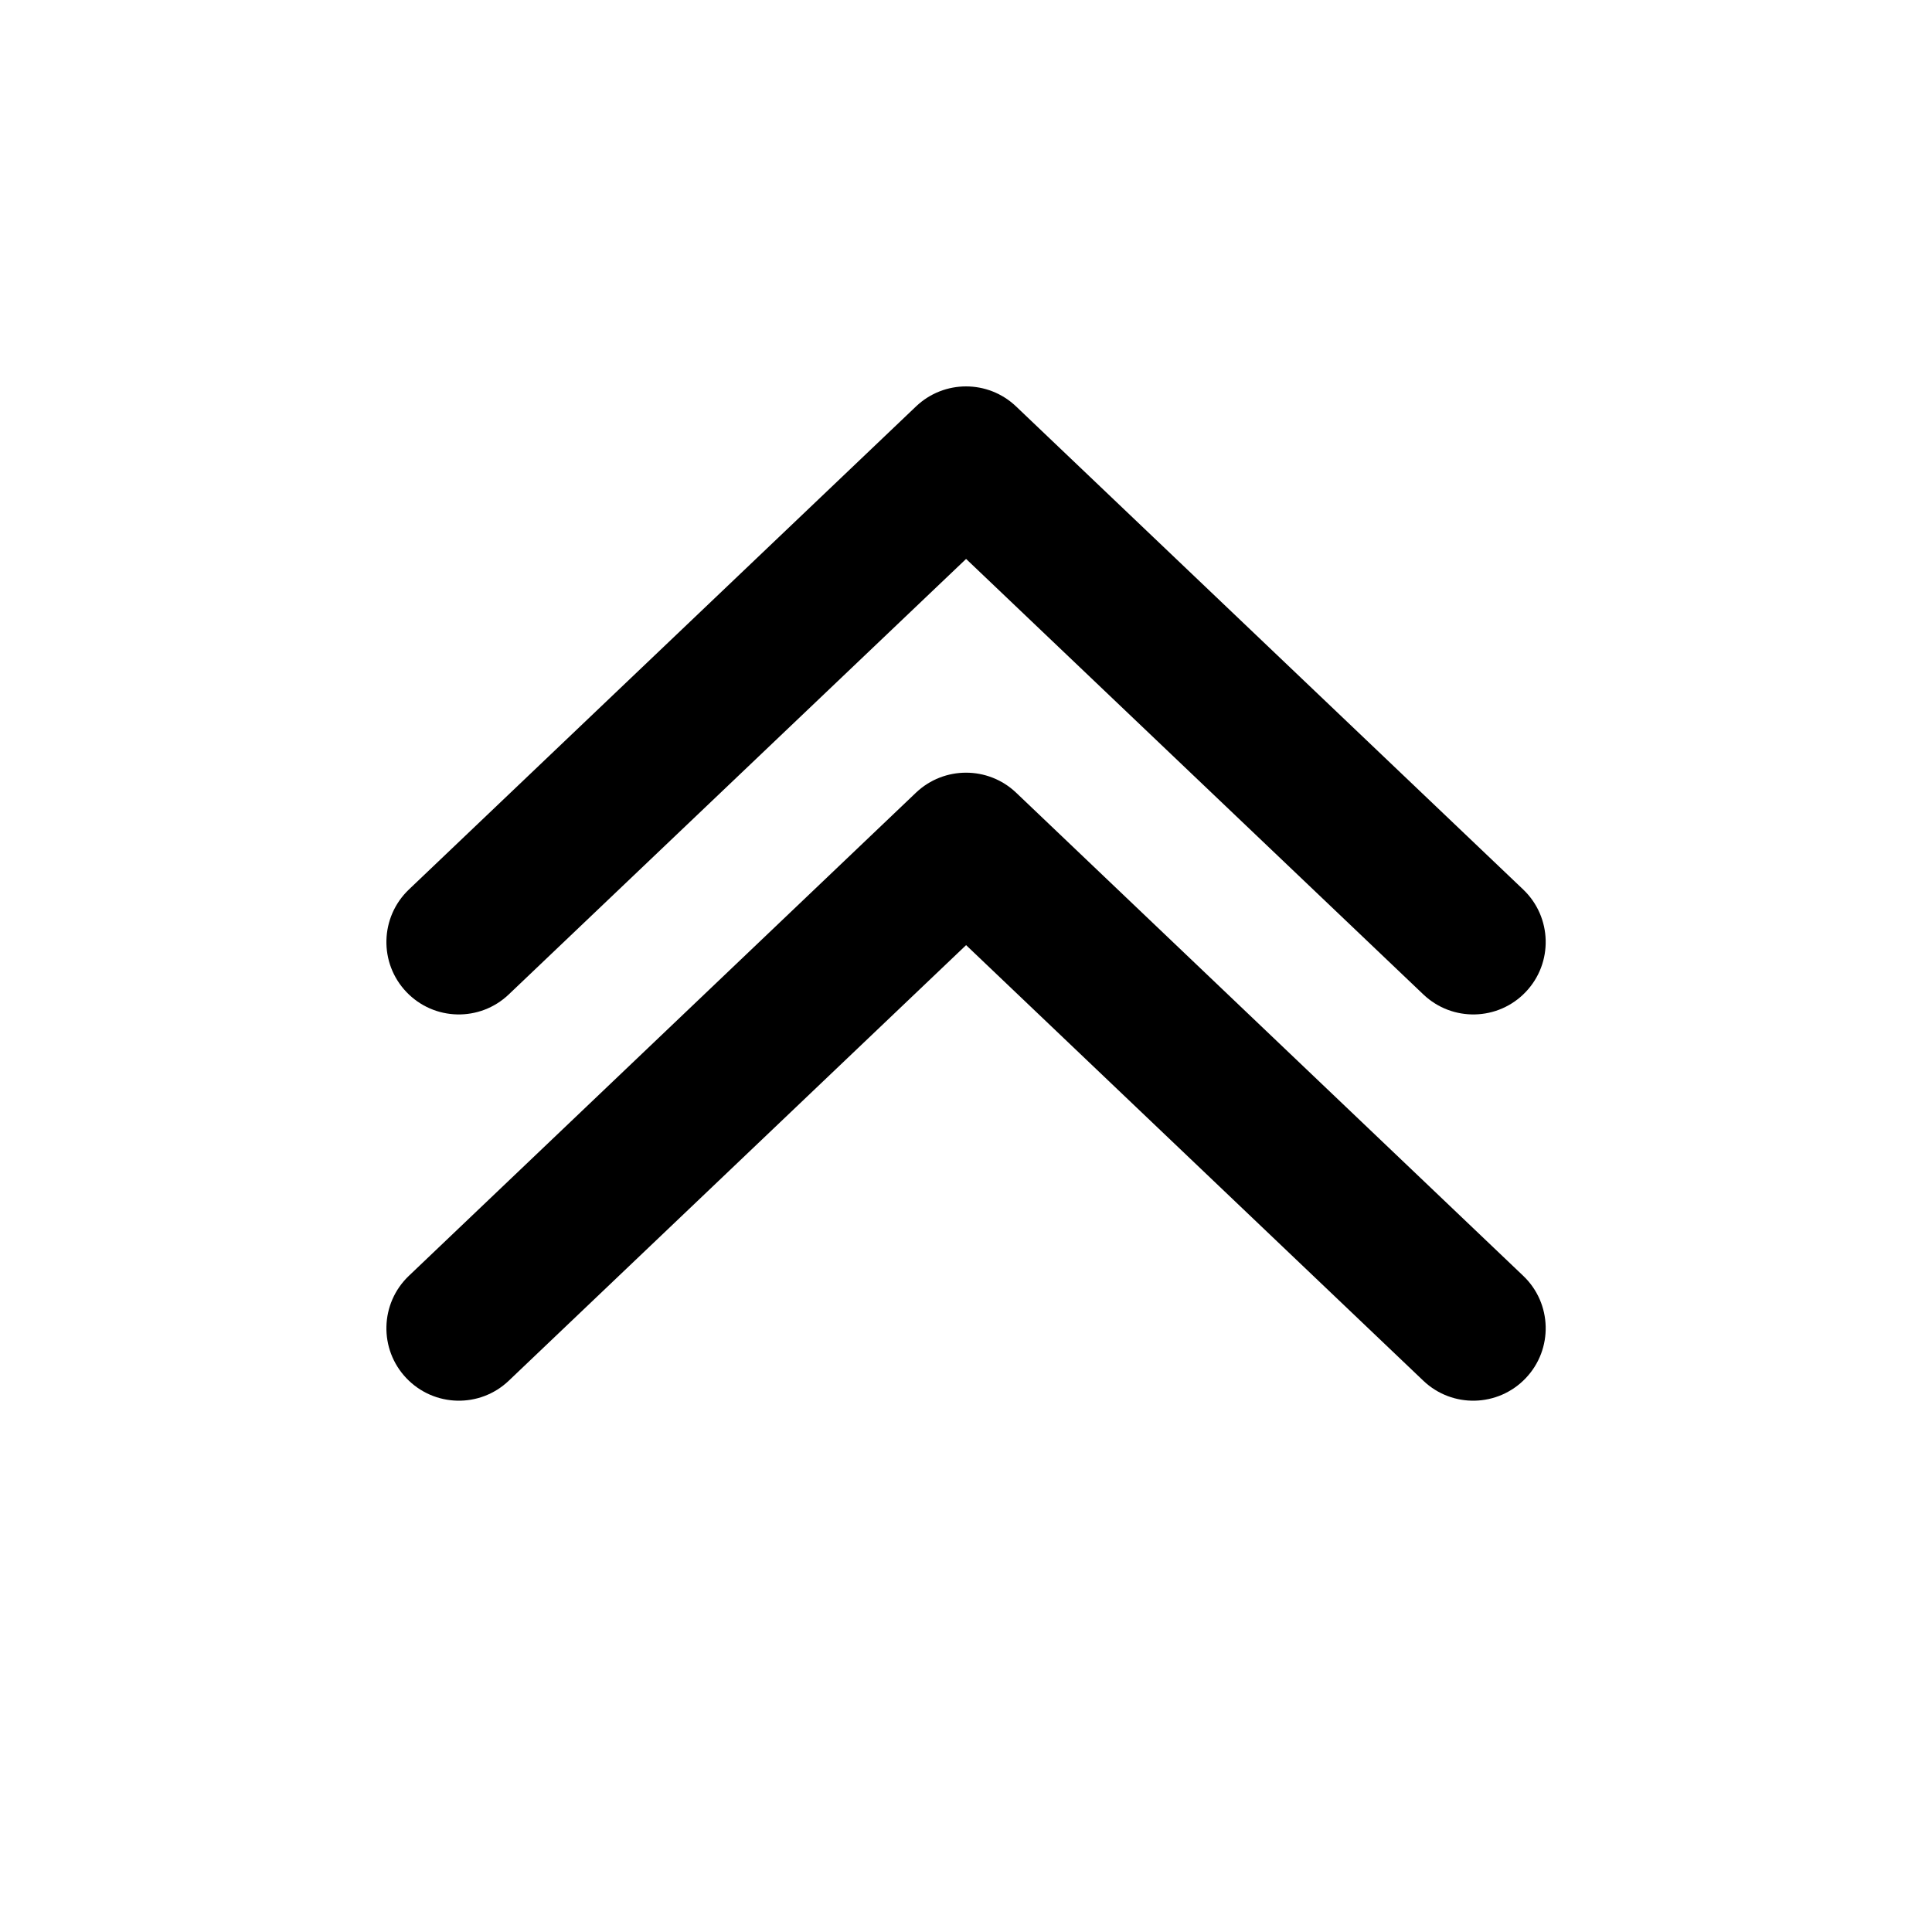
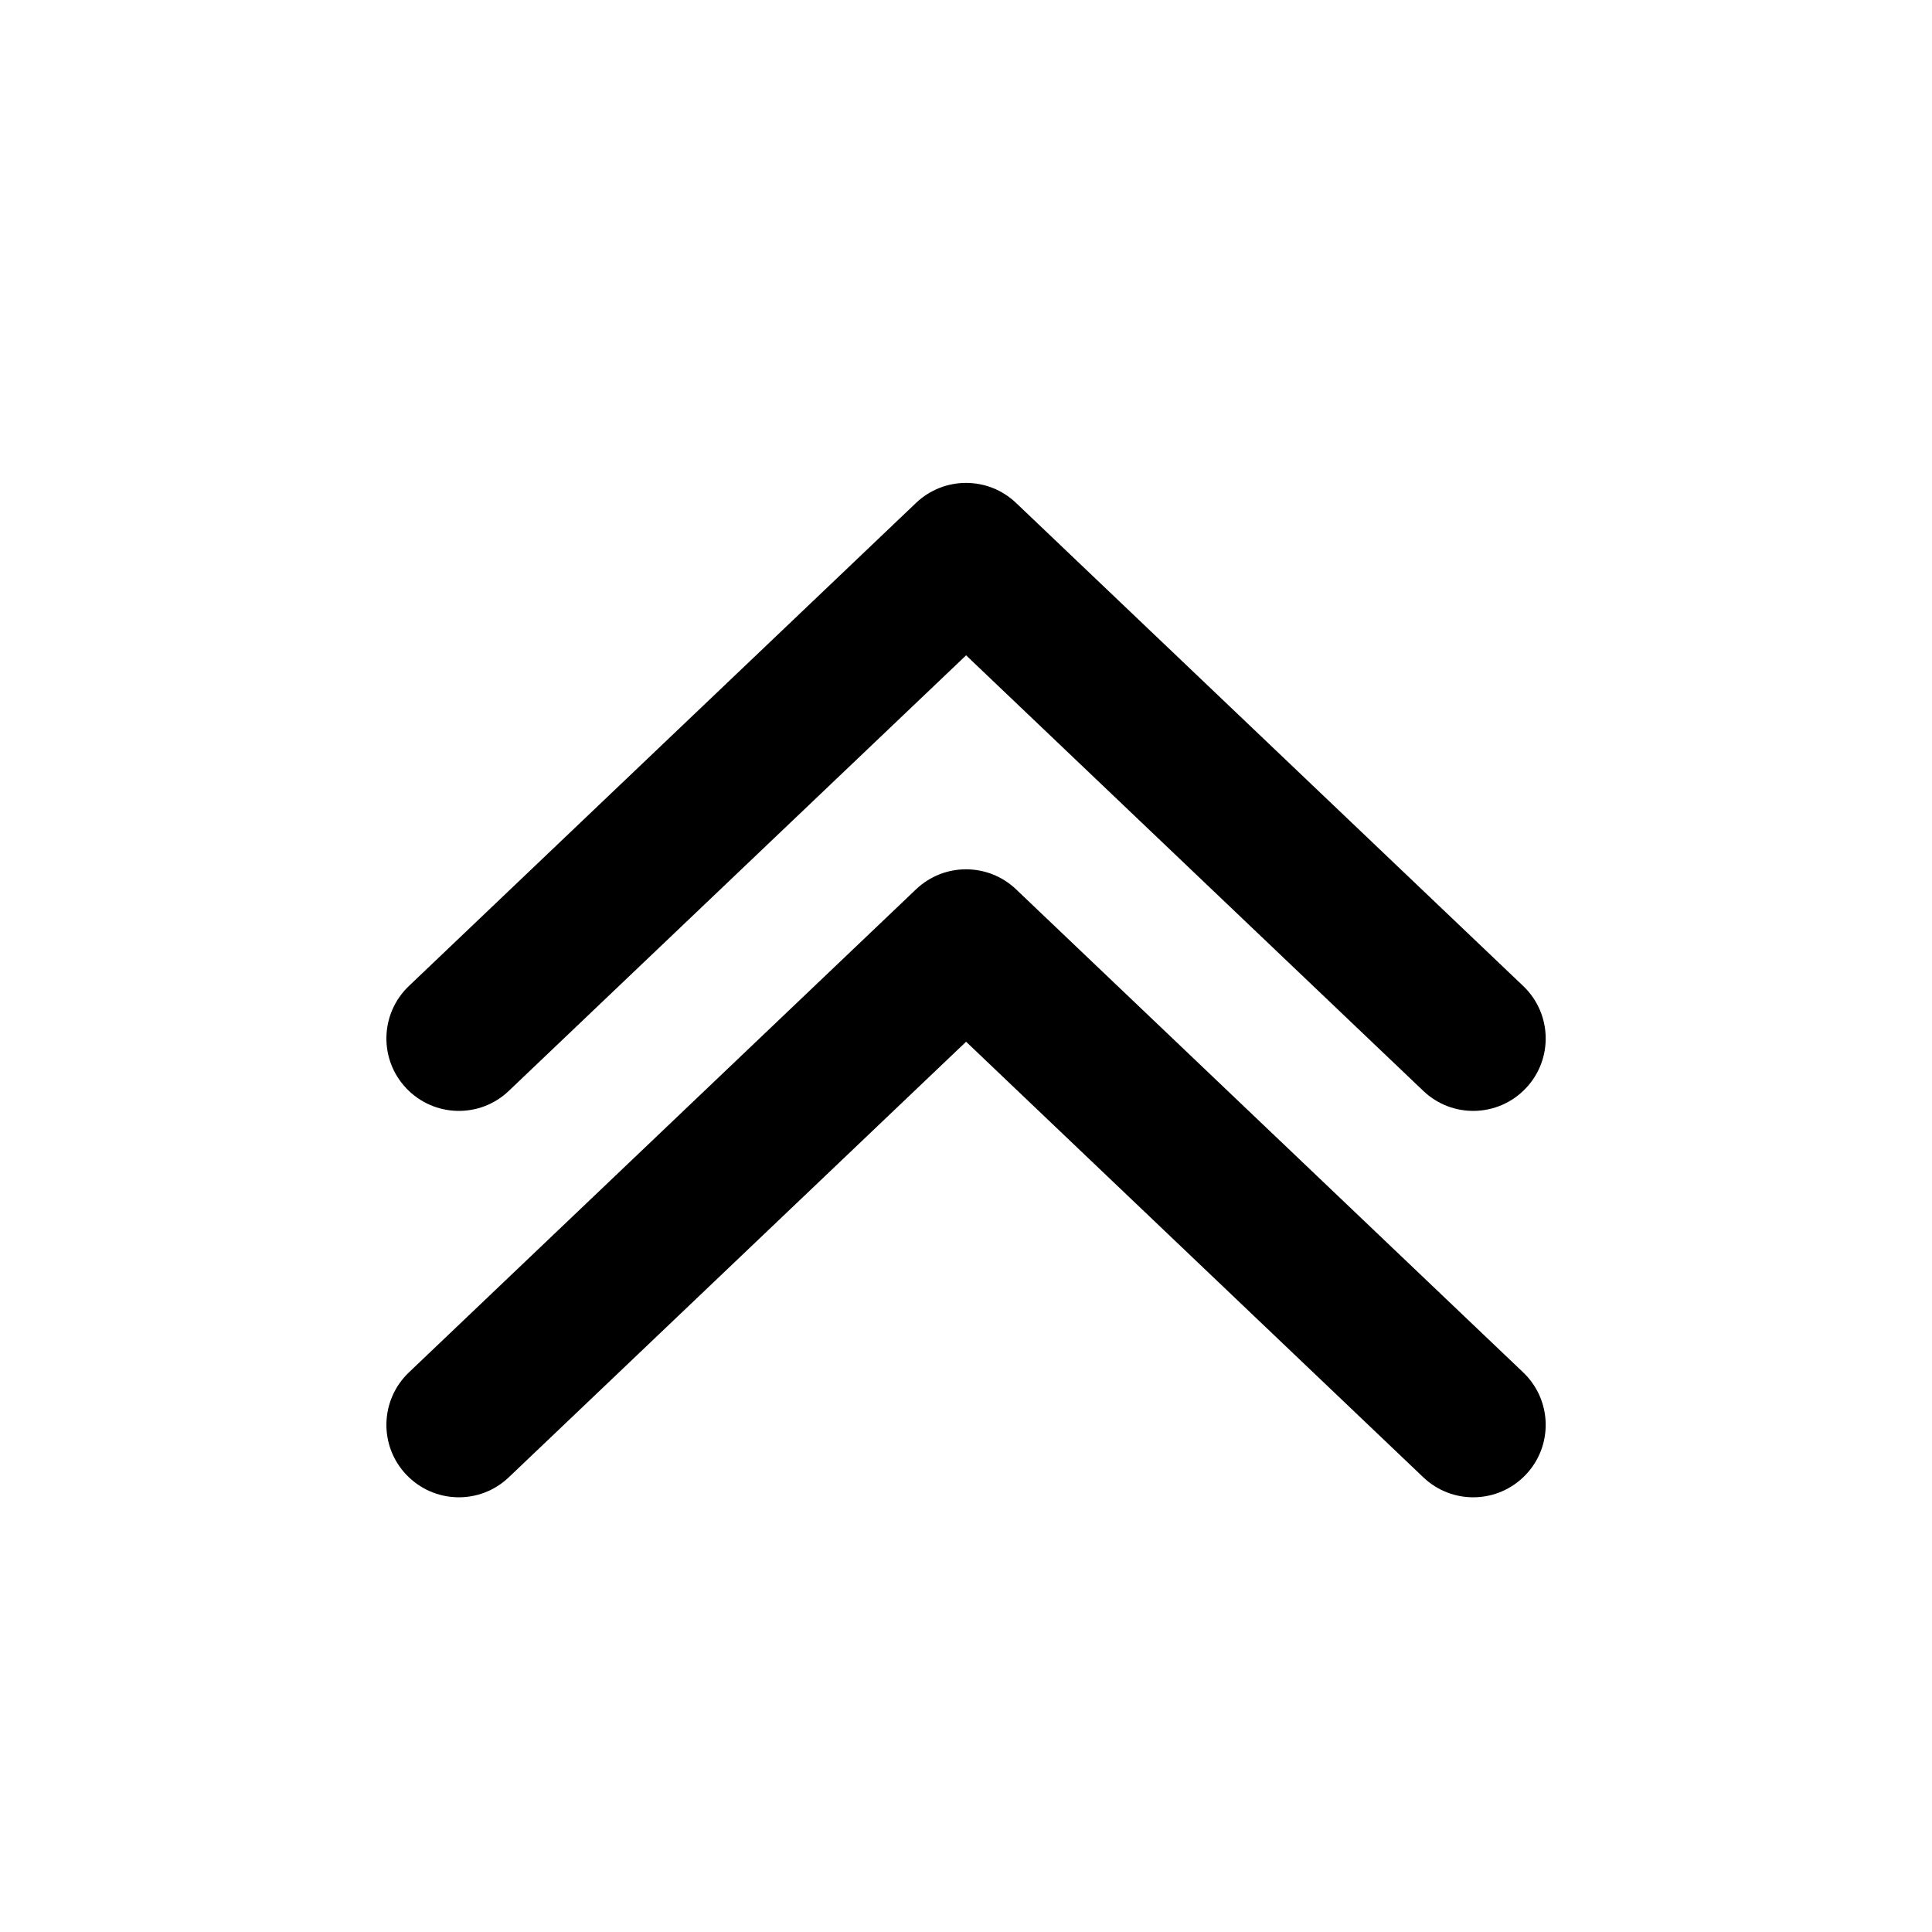
<svg xmlns="http://www.w3.org/2000/svg" viewBox="0 0 20 20" fill="none">
-   <path d="M4.207 14.267C3.921 13.967 3.933 13.492 4.233 13.207L9.483 8.205C9.773 7.93 10.228 7.93 10.518 8.205L15.768 13.207C16.068 13.492 16.08 13.967 15.794 14.267C15.508 14.567 15.034 14.579 14.734 14.293L10.001 9.784L5.267 14.293C4.967 14.579 4.493 14.567 4.207 14.267ZM4.207 10.269C3.921 9.969 3.933 9.494 4.233 9.208L9.483 4.207C9.773 3.931 10.228 3.931 10.518 4.207L15.768 9.208C16.068 9.494 16.08 9.969 15.794 10.269C15.508 10.569 15.034 10.58 14.734 10.294L10.001 5.786L5.267 10.294C4.967 10.58 4.493 10.569 4.207 10.269Z" fill="currentColor" />
+   <path d="M15.794 11.267C16.08 10.967 16.068 10.493 15.768 10.207L10.518 5.206C10.228 4.93 9.773 4.93 9.483 5.206L4.233 10.207C3.933 10.493 3.921 10.967 4.207 11.267C4.493 11.567 4.967 11.579 5.267 11.293L10.001 6.784L14.734 11.293C15.034 11.579 15.508 11.567 15.794 11.267ZM15.794 15.267C16.08 14.967 16.068 14.493 15.768 14.207L10.518 9.206C10.228 8.93 9.773 8.93 9.483 9.206L4.233 14.207C3.933 14.493 3.921 14.967 4.207 15.267C4.493 15.567 4.967 15.579 5.267 15.293L10.001 10.784L14.734 15.293C15.034 15.579 15.508 15.567 15.794 15.267Z" fill="currentColor" />
</svg>
